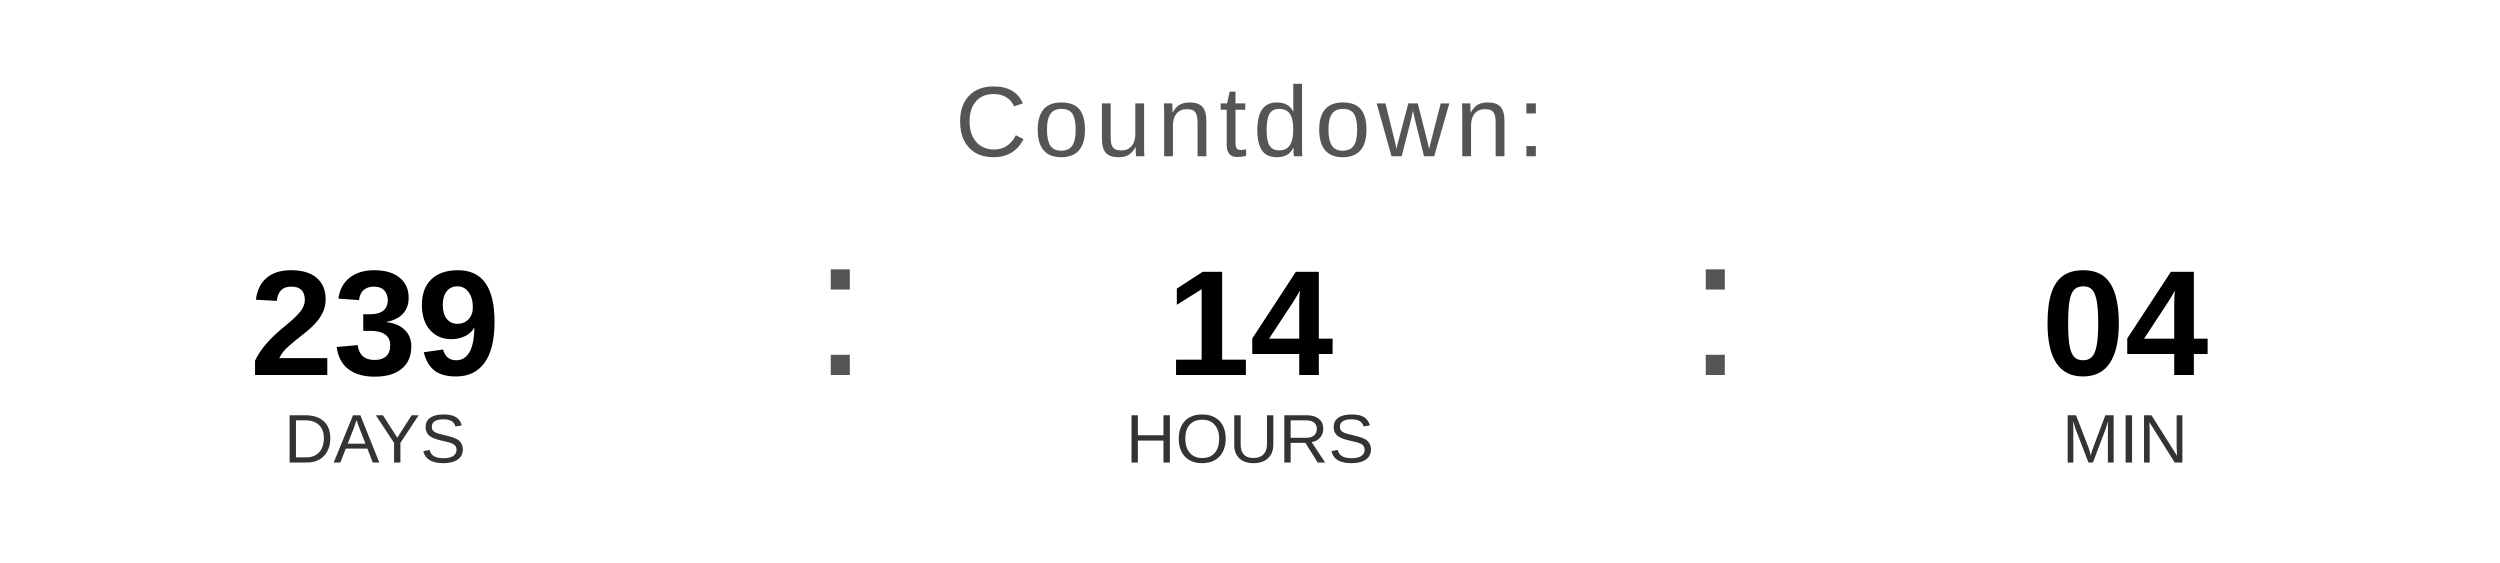
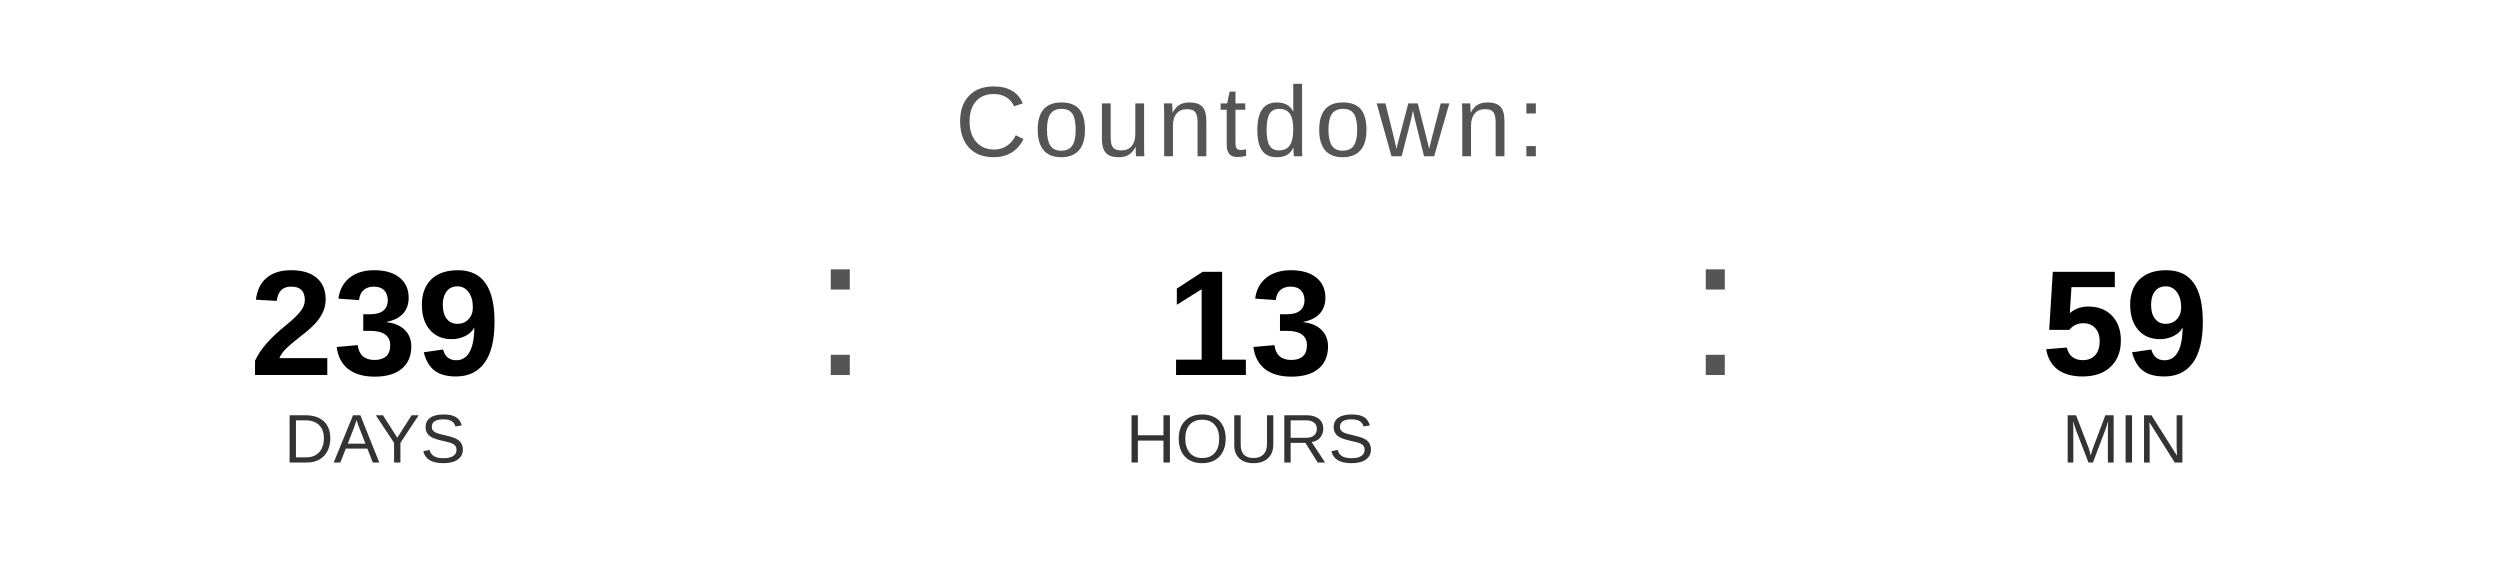
<svg xmlns="http://www.w3.org/2000/svg" width="400" height="90" viewBox="0 0 400 90">
  <text x="200" y="25" font-family="Arial, Helvetica, sans-serif" font-size="16" fill="#555555" text-anchor="middle" letter-spacing="1">
    Countdown:
  </text>
  <text x="60" y="60" font-family="Arial, Helvetica, sans-serif" font-size="24" font-weight="bold" fill="#000000" text-anchor="middle">239</text>
  <text x="60" y="74" font-family="Arial, Helvetica, sans-serif" font-size="11" fill="#333333" text-anchor="middle">DAYS</text>
  <text x="130" y="60" font-family="Arial, sans-serif" font-size="32" fill="#555555">:</text>
-   <text x="200" y="60" font-family="Arial, Helvetica, sans-serif" font-size="24" font-weight="bold" fill="#000000" text-anchor="middle">14</text>
+   <text x="200" y="60" font-family="Arial, Helvetica, sans-serif" font-size="24" font-weight="bold" fill="#000000" text-anchor="middle">13</text>
  <text x="200" y="74" font-family="Arial, Helvetica, sans-serif" font-size="11" fill="#333333" text-anchor="middle">HOURS</text>
  <text x="270" y="60" font-family="Arial, sans-serif" font-size="32" fill="#555555">:</text>
-   <text x="340" y="60" font-family="Arial, Helvetica, sans-serif" font-size="24" font-weight="bold" fill="#000000" text-anchor="middle">04</text>
+   <text x="340" y="60" font-family="Arial, Helvetica, sans-serif" font-size="24" font-weight="bold" fill="#000000" text-anchor="middle">59</text>
  <text x="340" y="74" font-family="Arial, Helvetica, sans-serif" font-size="11" fill="#333333" text-anchor="middle">MIN</text>
</svg>
